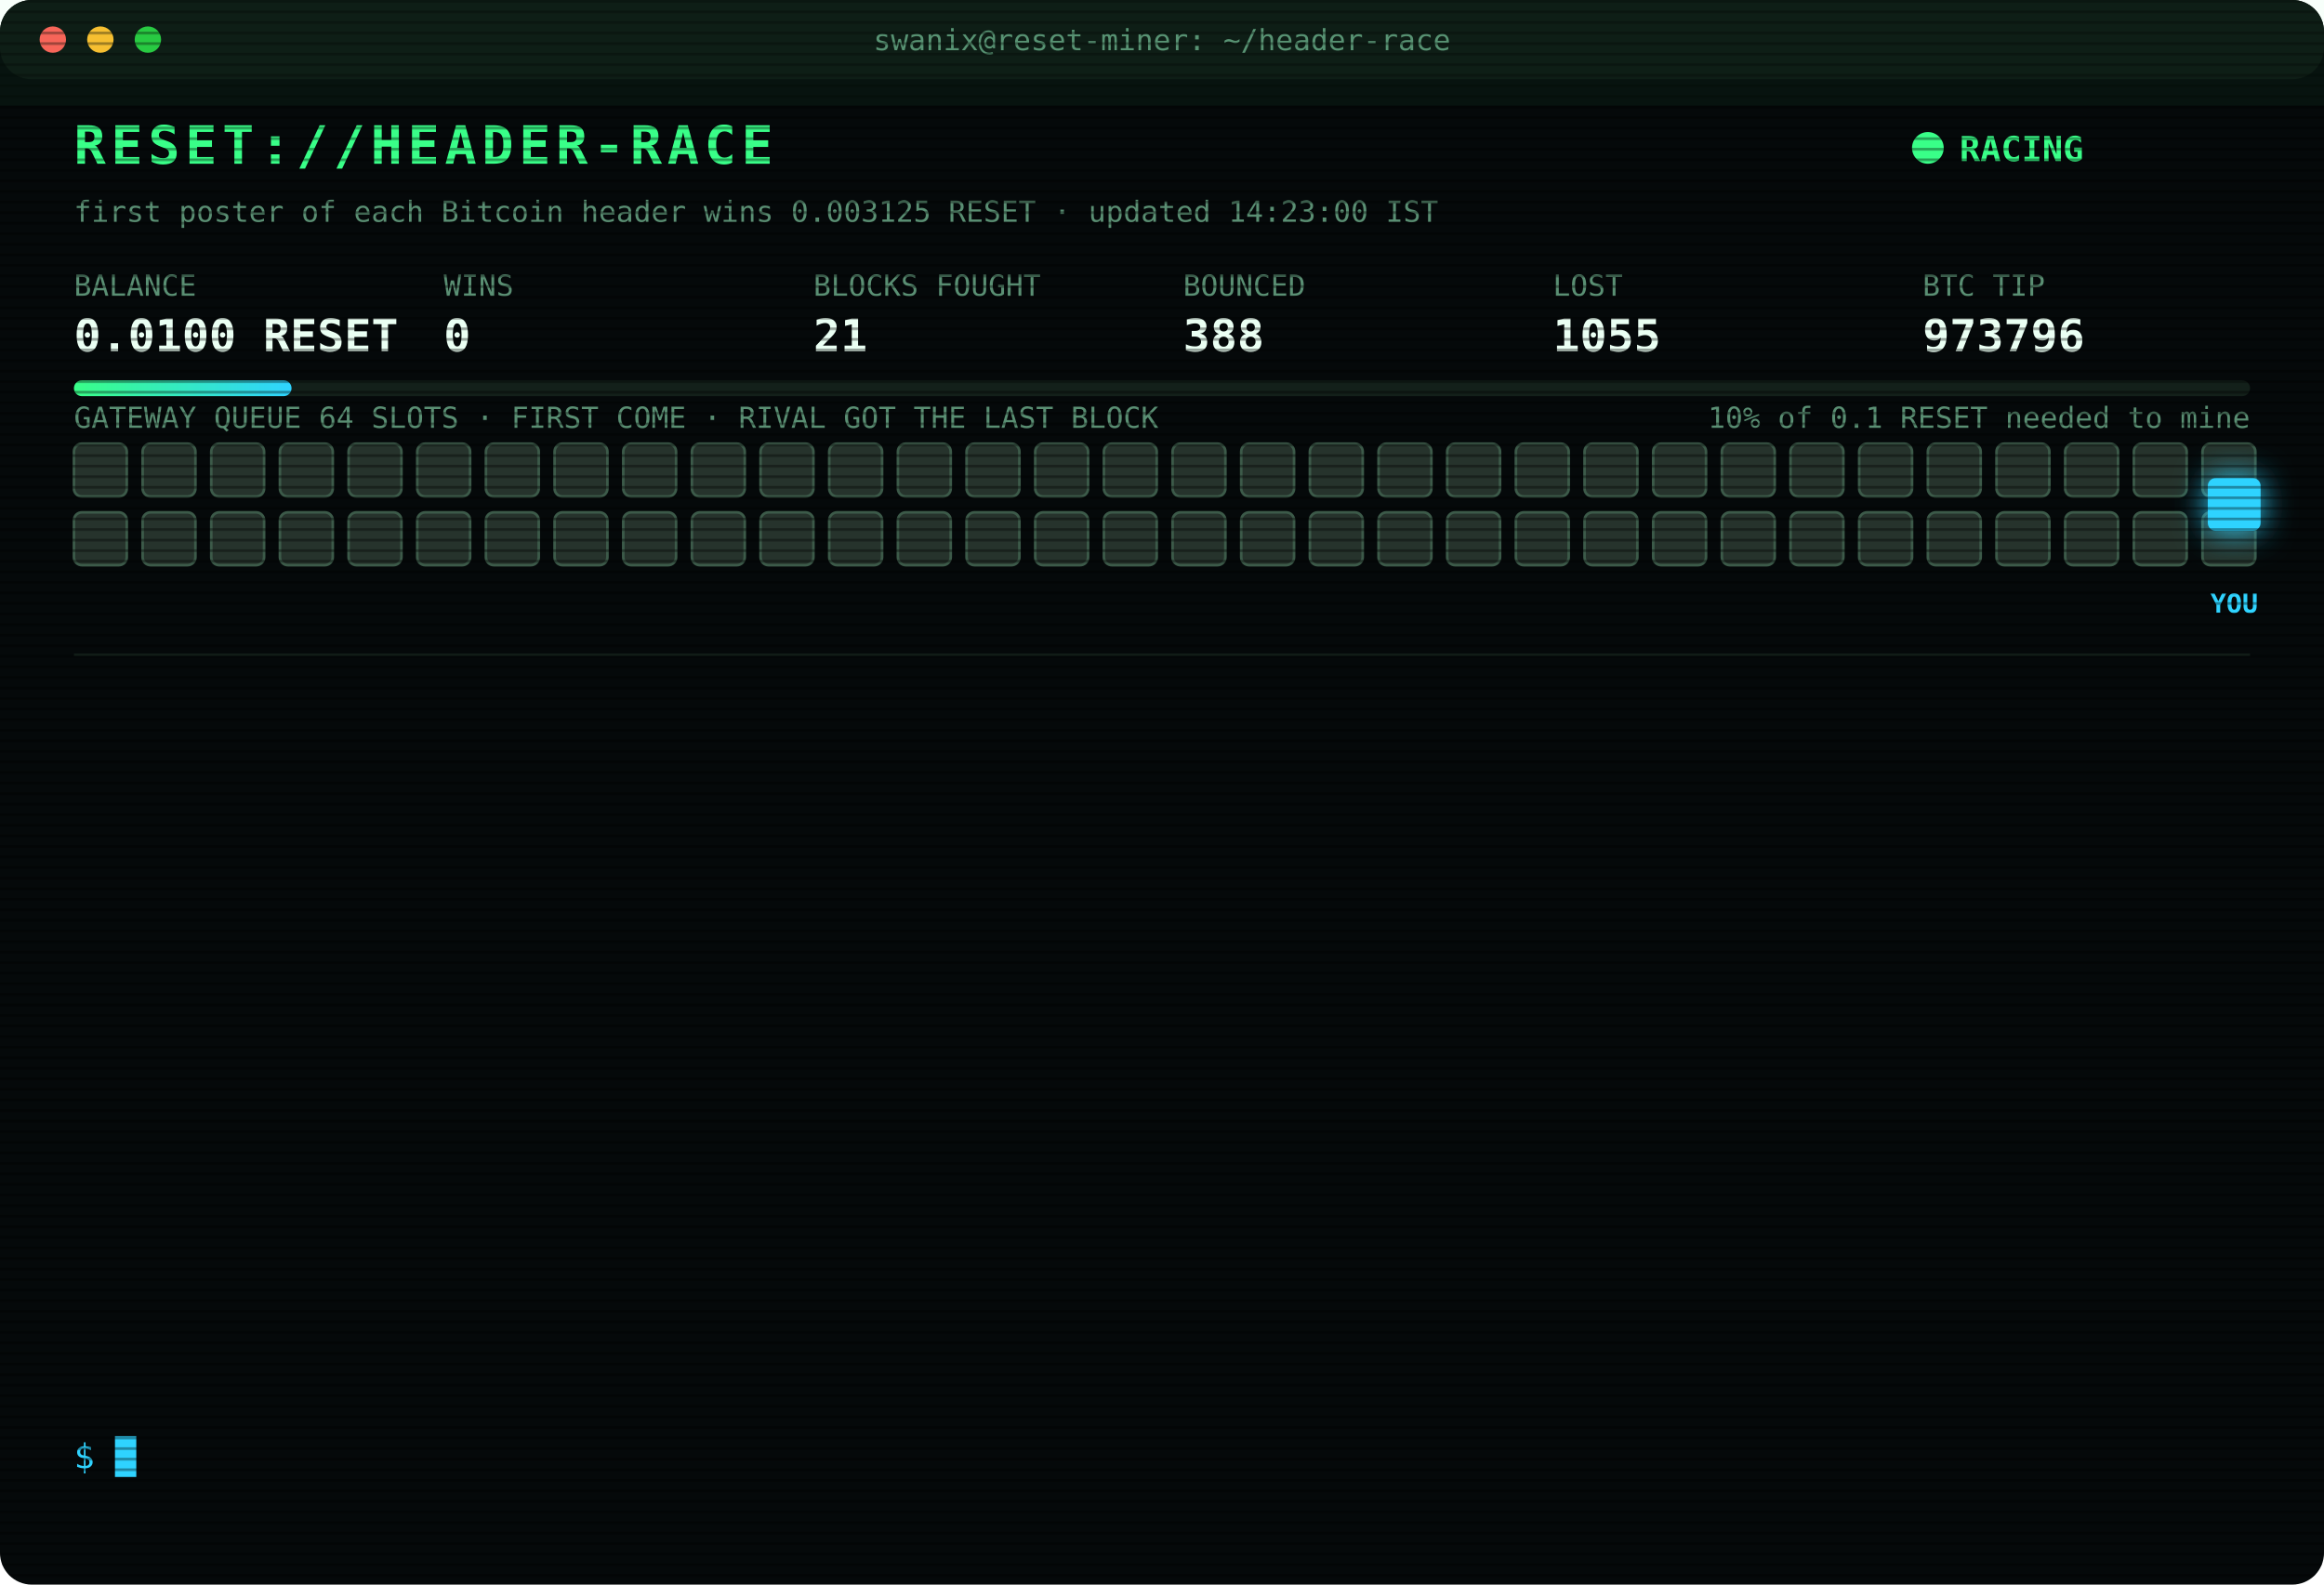
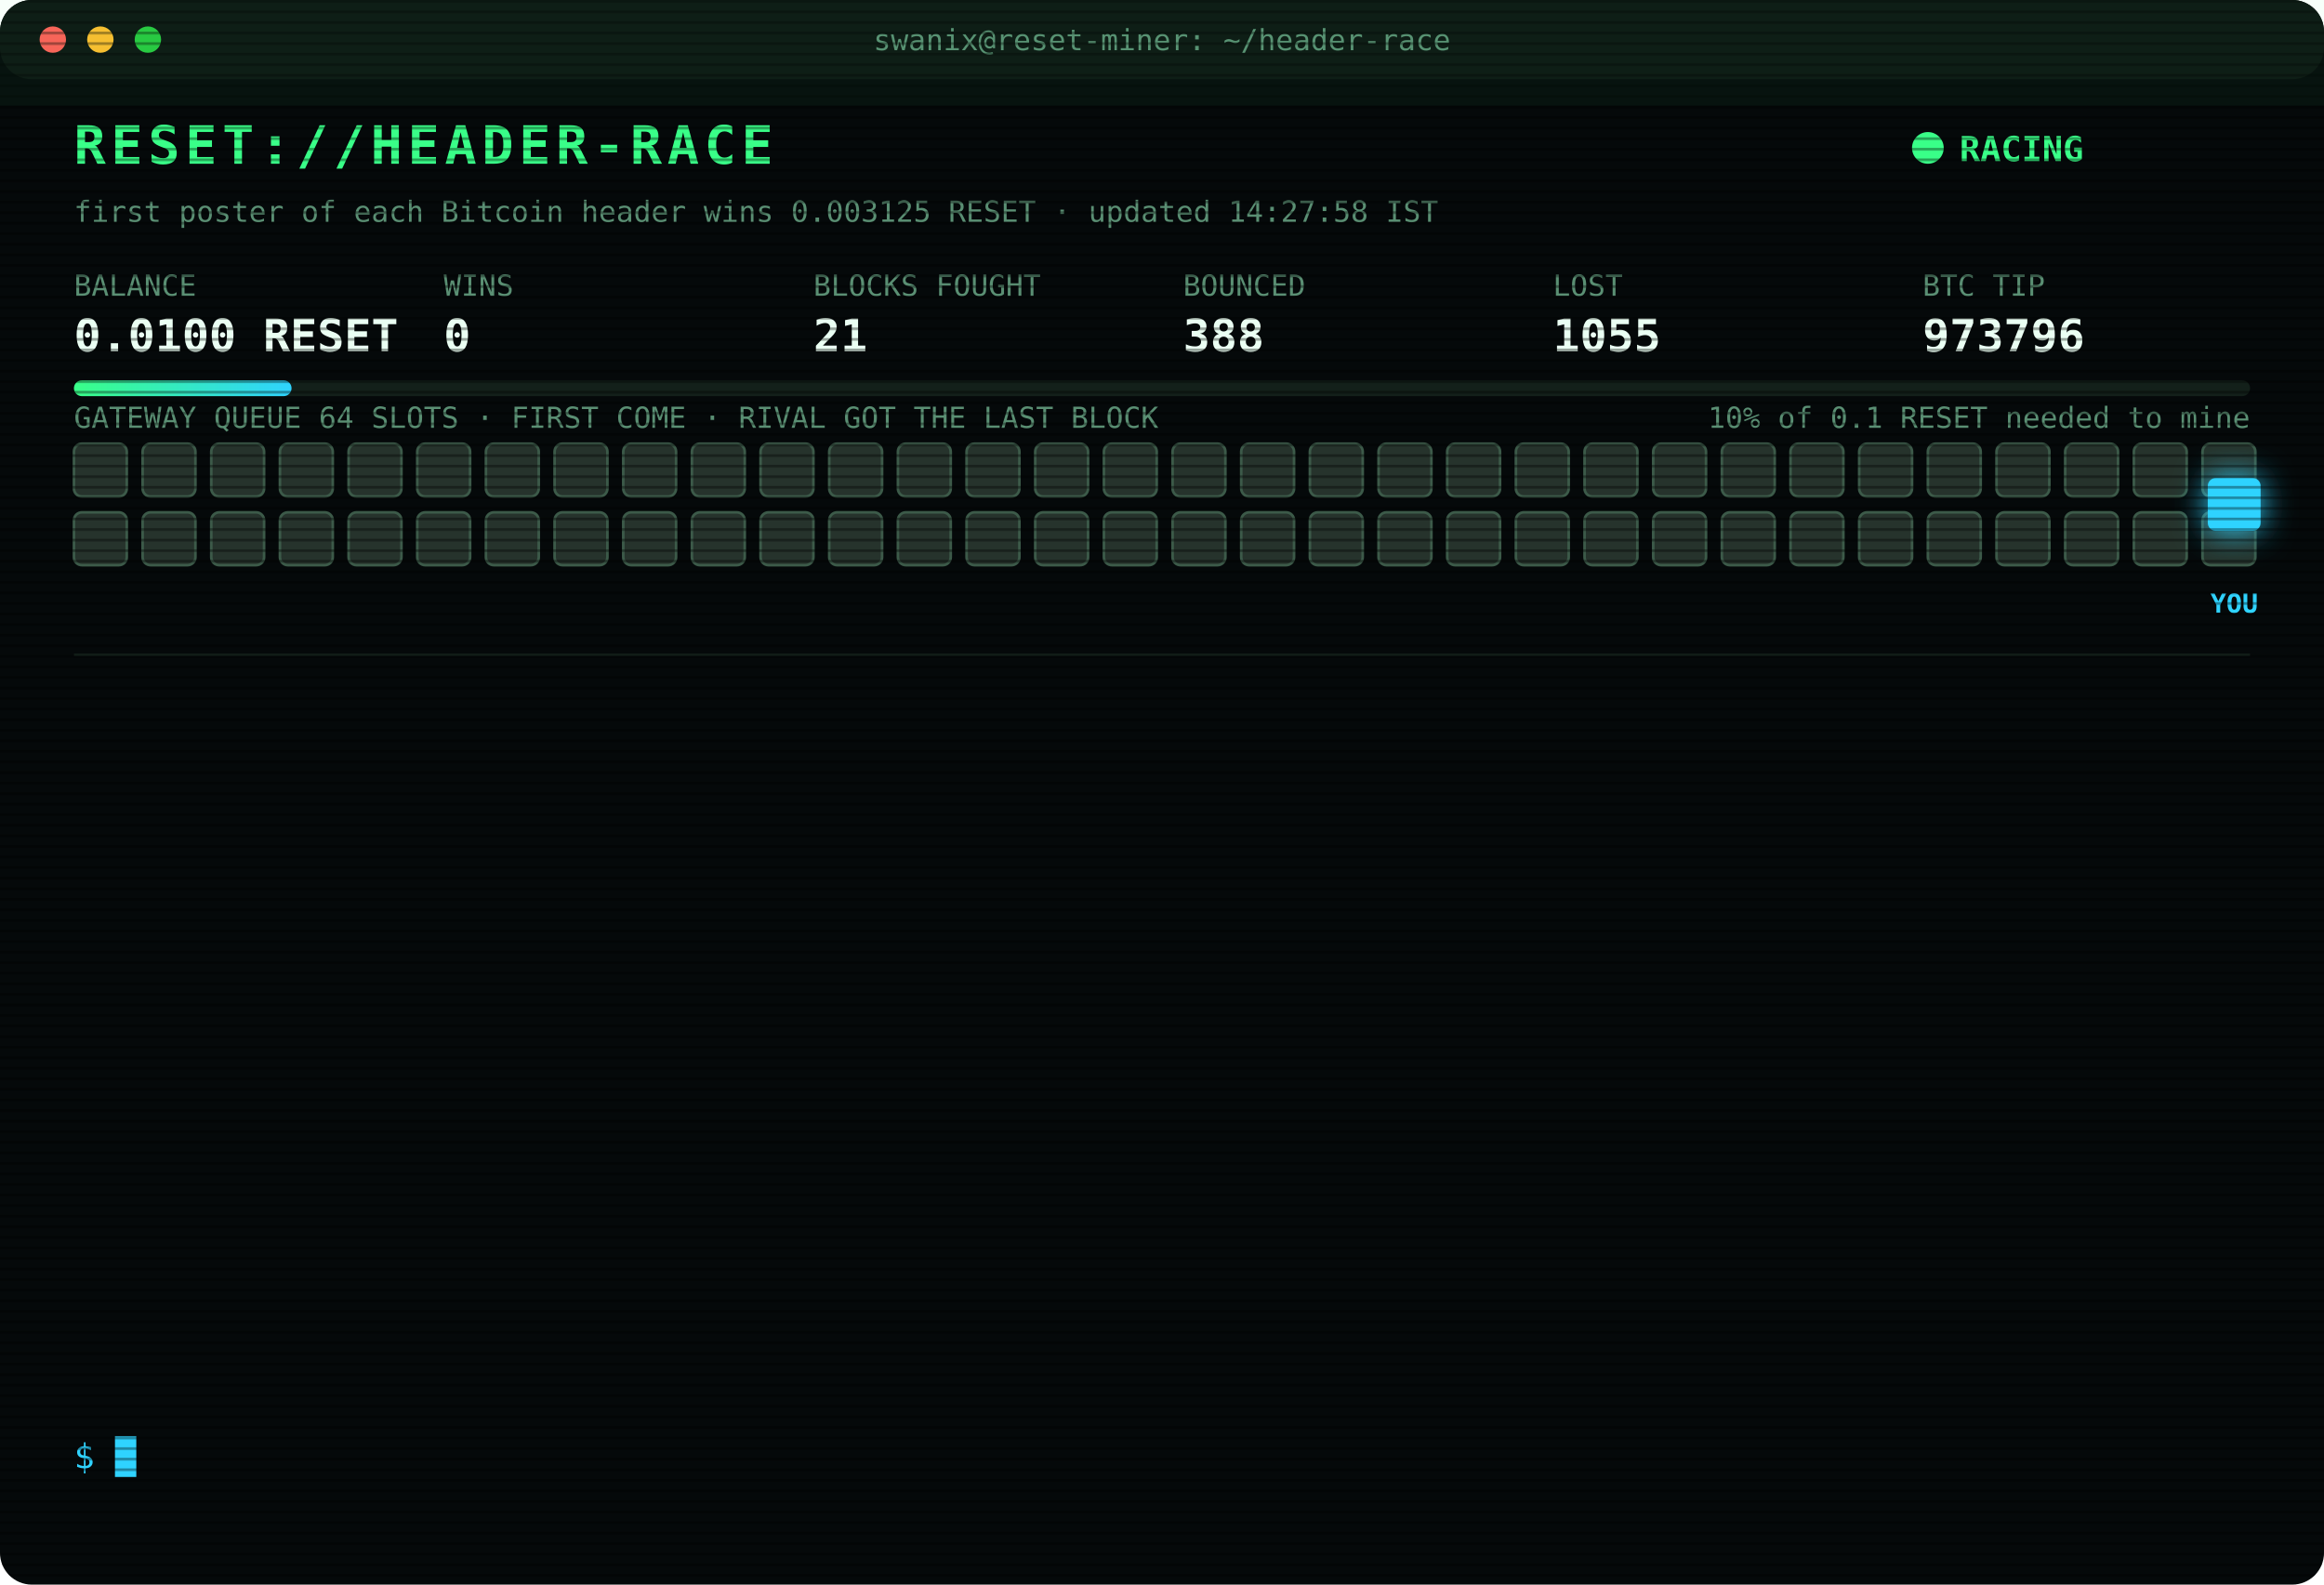
<svg xmlns="http://www.w3.org/2000/svg" width="880" height="600" viewBox="0 0 880 600" font-family="ui-monospace,SFMono-Regular,Menlo,Consolas,monospace">
  <style>
text{font-size:13px;fill:#7CFFB2}
.title{font-size:20px;font-weight:700;fill:#39FF88;letter-spacing:2px;animation:glitch 3s infinite steps(1)}
.sub{fill:#2fd3ff}.k{fill:#5a8f73;font-size:11px}.v{font-size:17px;font-weight:700;fill:#eafff3}
.ts{fill:#3f6b56}.boot{fill:#2fd3ff}.dim{fill:#5a8f73}.bad{fill:#ff4d6d}.warn{fill:#ffd23f}.mag{fill:#ff5cf0}.win{fill:#39FF88;font-weight:700}
.tag{font-size:10px;fill:#2fd3ff;font-weight:700}
.rival{fill:#26332c;stroke:#3c5a49;animation:jam 1.2s infinite alternate}
.idle{fill:#141c18;stroke:#22302a;animation:breathe 4s infinite}
.me{fill:#2fd3ff;filter:drop-shadow(0 0 6px #2fd3ff)}
.hover{animation:nudge 1.1s infinite ease-in-out}.bounce{animation:kick 1.4s infinite}
.ln{opacity:0;animation:in .4s forwards}
.cur{animation:blink 1s infinite steps(1)}
.scan{animation:scan 6s infinite linear}
.led{animation:blink 1.4s infinite}
@keyframes in{from{opacity:0;transform:translateX(-6px)}to{opacity:1;transform:none}}
@keyframes blink{50%{opacity:0}}
@keyframes jam{to{fill:#33463b}}
@keyframes breathe{50%{opacity:.4}}
@keyframes nudge{50%{transform:translateX(-10px)}}
@keyframes kick{0%,100%{transform:none}30%{transform:translateX(-14px)}55%{transform:translateX(10px) translateY(-6px)}}
@keyframes glitch{0%,92%{transform:none}93%{transform:translateX(2px);fill:#ff4d6d}95%{transform:translateX(-2px);fill:#2fd3ff}97%{transform:none}}
@keyframes scan{from{transform:translateY(-40px)}to{transform:translateY(600px)}}
</style>
  <defs>
    <pattern id="sl" width="4" height="4" patternUnits="userSpaceOnUse">
      <rect width="4" height="1" fill="#000" opacity=".35" />
    </pattern>
    <linearGradient id="bar">
      <stop offset="0" stop-color="#39FF88" />
      <stop offset="1" stop-color="#2fd3ff" />
    </linearGradient>
  </defs>
  <rect width="880" height="600" rx="12" fill="#05090a" />
  <rect width="880" height="30" rx="12" fill="#0d1512" />
  <circle cx="20" cy="15" r="5" fill="#ff5f57" />
  <circle cx="38" cy="15" r="5" fill="#febc2e" />
  <circle cx="56" cy="15" r="5" fill="#28c840" />
  <text x="440" y="19" text-anchor="middle" class="k">swanix@reset-miner: ~/header-race</text>
  <text x="28" y="62" class="title">RESET://HEADER-RACE</text>
  <circle class="led" cx="730" cy="56" r="6" fill="#39FF88" />
  <text x="742" y="61" class="win">RACING</text>
-   <text x="28" y="84" class="k">first poster of each Bitcoin header wins 0.003125 RESET · updated 14:23:00 IST</text>
+   <text x="28" y="84" class="k">first poster of each Bitcoin header wins 0.003125 RESET · updated 14:27:58 IST</text>
  <text x="28" y="112" class="k">BALANCE</text>
  <text x="28" y="133" class="v">0.0100 RESET</text>
  <text x="168" y="112" class="k">WINS</text>
  <text x="168" y="133" class="v">0</text>
  <text x="308" y="112" class="k">BLOCKS FOUGHT</text>
  <text x="308" y="133" class="v">21</text>
  <text x="448" y="112" class="k">BOUNCED</text>
  <text x="448" y="133" class="v">388</text>
  <text x="588" y="112" class="k">LOST</text>
  <text x="588" y="133" class="v">1055</text>
  <text x="728" y="112" class="k">BTC TIP</text>
  <text x="728" y="133" class="v">973796</text>
  <rect x="28" y="144" width="824" height="6" rx="3" fill="#13201a" />
  <rect x="28" y="144" width="82.4" height="6" rx="3" fill="url(#bar)" />
  <text x="852" y="162" text-anchor="end" class="k">10% of 0.1 RESET needed to mine</text>
  <text x="28" y="162" class="k">GATEWAY QUEUE 64 SLOTS · FIRST COME · RIVAL GOT THE LAST BLOCK</text>
  <rect class="rival" x="28" y="168" width="20" height="20" rx="3" style="animation-delay:0.00s" />
  <rect class="rival" x="54" y="168" width="20" height="20" rx="3" style="animation-delay:0.05s" />
  <rect class="rival" x="80" y="168" width="20" height="20" rx="3" style="animation-delay:0.10s" />
  <rect class="rival" x="106" y="168" width="20" height="20" rx="3" style="animation-delay:0.15s" />
  <rect class="rival" x="132" y="168" width="20" height="20" rx="3" style="animation-delay:0.20s" />
  <rect class="rival" x="158" y="168" width="20" height="20" rx="3" style="animation-delay:0.25s" />
  <rect class="rival" x="184" y="168" width="20" height="20" rx="3" style="animation-delay:0.30s" />
  <rect class="rival" x="210" y="168" width="20" height="20" rx="3" style="animation-delay:0.35s" />
  <rect class="rival" x="236" y="168" width="20" height="20" rx="3" style="animation-delay:0.40s" />
  <rect class="rival" x="262" y="168" width="20" height="20" rx="3" style="animation-delay:0.45s" />
  <rect class="rival" x="288" y="168" width="20" height="20" rx="3" style="animation-delay:0.50s" />
  <rect class="rival" x="314" y="168" width="20" height="20" rx="3" style="animation-delay:0.55s" />
  <rect class="rival" x="340" y="168" width="20" height="20" rx="3" style="animation-delay:0.60s" />
  <rect class="rival" x="366" y="168" width="20" height="20" rx="3" style="animation-delay:0.65s" />
  <rect class="rival" x="392" y="168" width="20" height="20" rx="3" style="animation-delay:0.70s" />
  <rect class="rival" x="418" y="168" width="20" height="20" rx="3" style="animation-delay:0.75s" />
  <rect class="rival" x="444" y="168" width="20" height="20" rx="3" style="animation-delay:0.80s" />
  <rect class="rival" x="470" y="168" width="20" height="20" rx="3" style="animation-delay:0.85s" />
  <rect class="rival" x="496" y="168" width="20" height="20" rx="3" style="animation-delay:0.90s" />
  <rect class="rival" x="522" y="168" width="20" height="20" rx="3" style="animation-delay:0.95s" />
  <rect class="rival" x="548" y="168" width="20" height="20" rx="3" style="animation-delay:1.00s" />
  <rect class="rival" x="574" y="168" width="20" height="20" rx="3" style="animation-delay:1.05s" />
  <rect class="rival" x="600" y="168" width="20" height="20" rx="3" style="animation-delay:1.10s" />
  <rect class="rival" x="626" y="168" width="20" height="20" rx="3" style="animation-delay:1.15s" />
  <rect class="rival" x="652" y="168" width="20" height="20" rx="3" style="animation-delay:1.20s" />
  <rect class="rival" x="678" y="168" width="20" height="20" rx="3" style="animation-delay:1.25s" />
  <rect class="rival" x="704" y="168" width="20" height="20" rx="3" style="animation-delay:1.30s" />
  <rect class="rival" x="730" y="168" width="20" height="20" rx="3" style="animation-delay:1.35s" />
  <rect class="rival" x="756" y="168" width="20" height="20" rx="3" style="animation-delay:1.40s" />
  <rect class="rival" x="782" y="168" width="20" height="20" rx="3" style="animation-delay:1.45s" />
  <rect class="rival" x="808" y="168" width="20" height="20" rx="3" style="animation-delay:1.50s" />
  <rect class="rival" x="834" y="168" width="20" height="20" rx="3" style="animation-delay:1.55s" />
  <rect class="rival" x="28" y="194" width="20" height="20" rx="3" style="animation-delay:1.60s" />
  <rect class="rival" x="54" y="194" width="20" height="20" rx="3" style="animation-delay:1.65s" />
  <rect class="rival" x="80" y="194" width="20" height="20" rx="3" style="animation-delay:1.70s" />
  <rect class="rival" x="106" y="194" width="20" height="20" rx="3" style="animation-delay:1.75s" />
  <rect class="rival" x="132" y="194" width="20" height="20" rx="3" style="animation-delay:1.80s" />
  <rect class="rival" x="158" y="194" width="20" height="20" rx="3" style="animation-delay:1.85s" />
  <rect class="rival" x="184" y="194" width="20" height="20" rx="3" style="animation-delay:1.90s" />
  <rect class="rival" x="210" y="194" width="20" height="20" rx="3" style="animation-delay:1.95s" />
  <rect class="rival" x="236" y="194" width="20" height="20" rx="3" style="animation-delay:2.00s" />
  <rect class="rival" x="262" y="194" width="20" height="20" rx="3" style="animation-delay:2.05s" />
  <rect class="rival" x="288" y="194" width="20" height="20" rx="3" style="animation-delay:2.10s" />
  <rect class="rival" x="314" y="194" width="20" height="20" rx="3" style="animation-delay:2.15s" />
  <rect class="rival" x="340" y="194" width="20" height="20" rx="3" style="animation-delay:2.20s" />
  <rect class="rival" x="366" y="194" width="20" height="20" rx="3" style="animation-delay:2.25s" />
  <rect class="rival" x="392" y="194" width="20" height="20" rx="3" style="animation-delay:2.30s" />
  <rect class="rival" x="418" y="194" width="20" height="20" rx="3" style="animation-delay:2.35s" />
  <rect class="rival" x="444" y="194" width="20" height="20" rx="3" style="animation-delay:2.40s" />
  <rect class="rival" x="470" y="194" width="20" height="20" rx="3" style="animation-delay:2.45s" />
  <rect class="rival" x="496" y="194" width="20" height="20" rx="3" style="animation-delay:2.50s" />
  <rect class="rival" x="522" y="194" width="20" height="20" rx="3" style="animation-delay:2.55s" />
  <rect class="rival" x="548" y="194" width="20" height="20" rx="3" style="animation-delay:2.60s" />
  <rect class="rival" x="574" y="194" width="20" height="20" rx="3" style="animation-delay:2.65s" />
  <rect class="rival" x="600" y="194" width="20" height="20" rx="3" style="animation-delay:2.70s" />
  <rect class="rival" x="626" y="194" width="20" height="20" rx="3" style="animation-delay:2.75s" />
  <rect class="rival" x="652" y="194" width="20" height="20" rx="3" style="animation-delay:2.80s" />
  <rect class="rival" x="678" y="194" width="20" height="20" rx="3" style="animation-delay:2.85s" />
  <rect class="rival" x="704" y="194" width="20" height="20" rx="3" style="animation-delay:2.90s" />
  <rect class="rival" x="730" y="194" width="20" height="20" rx="3" style="animation-delay:2.95s" />
  <rect class="rival" x="756" y="194" width="20" height="20" rx="3" style="animation-delay:3.00s" />
  <rect class="rival" x="782" y="194" width="20" height="20" rx="3" style="animation-delay:3.05s" />
  <rect class="rival" x="808" y="194" width="20" height="20" rx="3" style="animation-delay:3.10s" />
  <rect class="rival" x="834" y="194" width="20" height="20" rx="3" style="animation-delay:3.15s" />
  <g class="hover">
    <rect class="me" x="836" y="181" width="20" height="20" rx="3" />
    <text class="tag" x="846" y="232" text-anchor="middle">YOU</text>
  </g>
  <line x1="28" x2="852" y1="248" y2="248" stroke="#13201a" />
  <g class="ln" style="animation-delay:0.40s">
    <text x="28" y="270" class="ts">12:47:54</text>
    <text x="104" y="270" class="bad">[LOST] #973786 taken by a rival miner</text>
  </g>
  <g class="ln" style="animation-delay:0.65s">
    <text x="28" y="292" class="ts">12:49:09</text>
    <text x="104" y="292" class="bad">[LOST] #973787 taken by a rival miner</text>
  </g>
  <g class="ln" style="animation-delay:0.90s">
    <text x="28" y="314" class="ts">12:50:13</text>
    <text x="104" y="314" class="bad">[GATEWAY DOWN] no response · 838ms</text>
  </g>
  <g class="ln" style="animation-delay:1.15s">
    <text x="28" y="336" class="ts">12:50:17</text>
    <text x="104" y="336" class="bad">[LOST] #973788 taken by a rival miner</text>
  </g>
  <g class="ln" style="animation-delay:1.40s">
    <text x="28" y="358" class="ts">12:59:22</text>
    <text x="104" y="358" class="bad">[LOST] #973789 taken by a rival miner</text>
  </g>
  <g class="ln" style="animation-delay:1.65s">
    <text x="28" y="380" class="ts">13:46:00</text>
    <text x="104" y="380" class="bad">[LOST] #973790 taken by a rival miner</text>
  </g>
  <g class="ln" style="animation-delay:1.90s">
    <text x="28" y="402" class="ts">13:46:40</text>
    <text x="104" y="402" class="bad">[LOST] #973791 taken by a rival miner</text>
  </g>
  <g class="ln" style="animation-delay:2.15s">
    <text x="28" y="424" class="ts">13:48:50</text>
    <text x="104" y="424" class="bad">[LOST] #973792 taken by a rival miner</text>
  </g>
  <g class="ln" style="animation-delay:2.40s">
    <text x="28" y="446" class="ts">13:53:13</text>
    <text x="104" y="446" class="bad">[LOST] #973793 taken by a rival miner</text>
  </g>
  <g class="ln" style="animation-delay:2.65s">
    <text x="28" y="468" class="ts">13:56:11</text>
    <text x="104" y="468" class="bad">[GATEWAY DOWN] no response · 1538ms</text>
  </g>
  <g class="ln" style="animation-delay:2.90s">
    <text x="28" y="490" class="ts">13:56:15</text>
    <text x="104" y="490" class="bad">[LOST] #973794 taken by a rival miner</text>
  </g>
  <g class="ln" style="animation-delay:3.15s">
    <text x="28" y="512" class="ts">14:06:24</text>
    <text x="104" y="512" class="bad">[LOST] #973795 taken by a rival miner</text>
  </g>
  <g class="ln" style="animation-delay:3.40s">
    <text x="28" y="534" class="ts">14:23:00</text>
    <text x="104" y="534" class="bad">[LOST] #973796 taken by a rival miner</text>
  </g>
  <text x="28" y="556" class="sub">$ <tspan class="cur">█</tspan>
  </text>
  <rect width="880" height="600" rx="12" fill="url(#sl)" pointer-events="none" />
  <rect class="scan" width="880" height="40" fill="#39FF88" opacity=".04" />
</svg>
